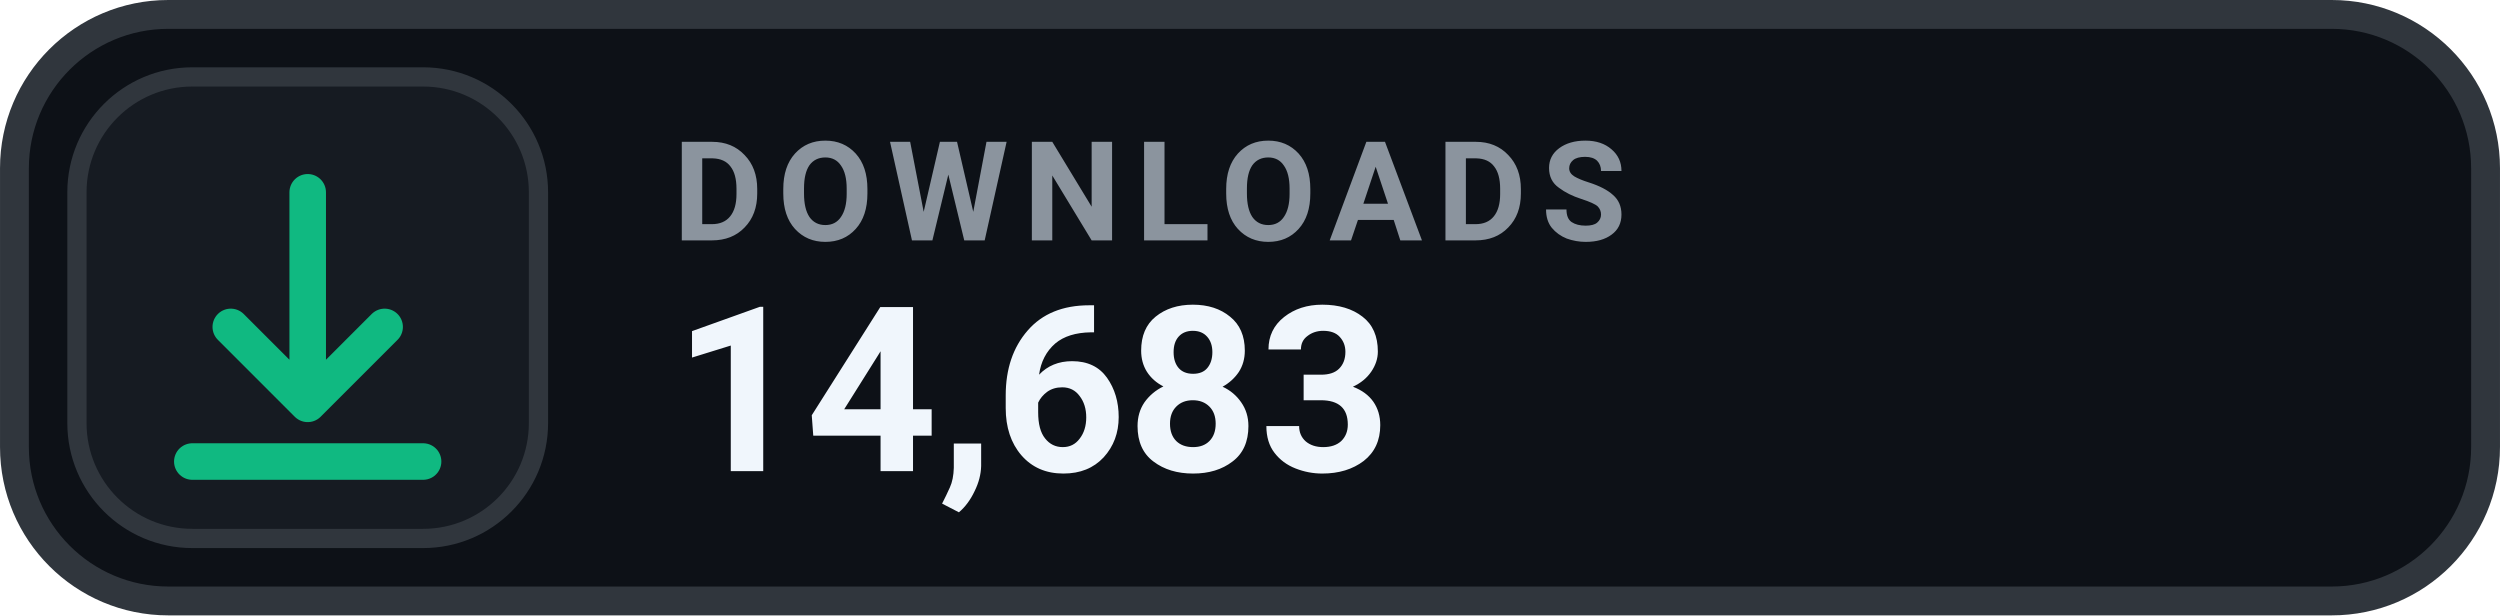
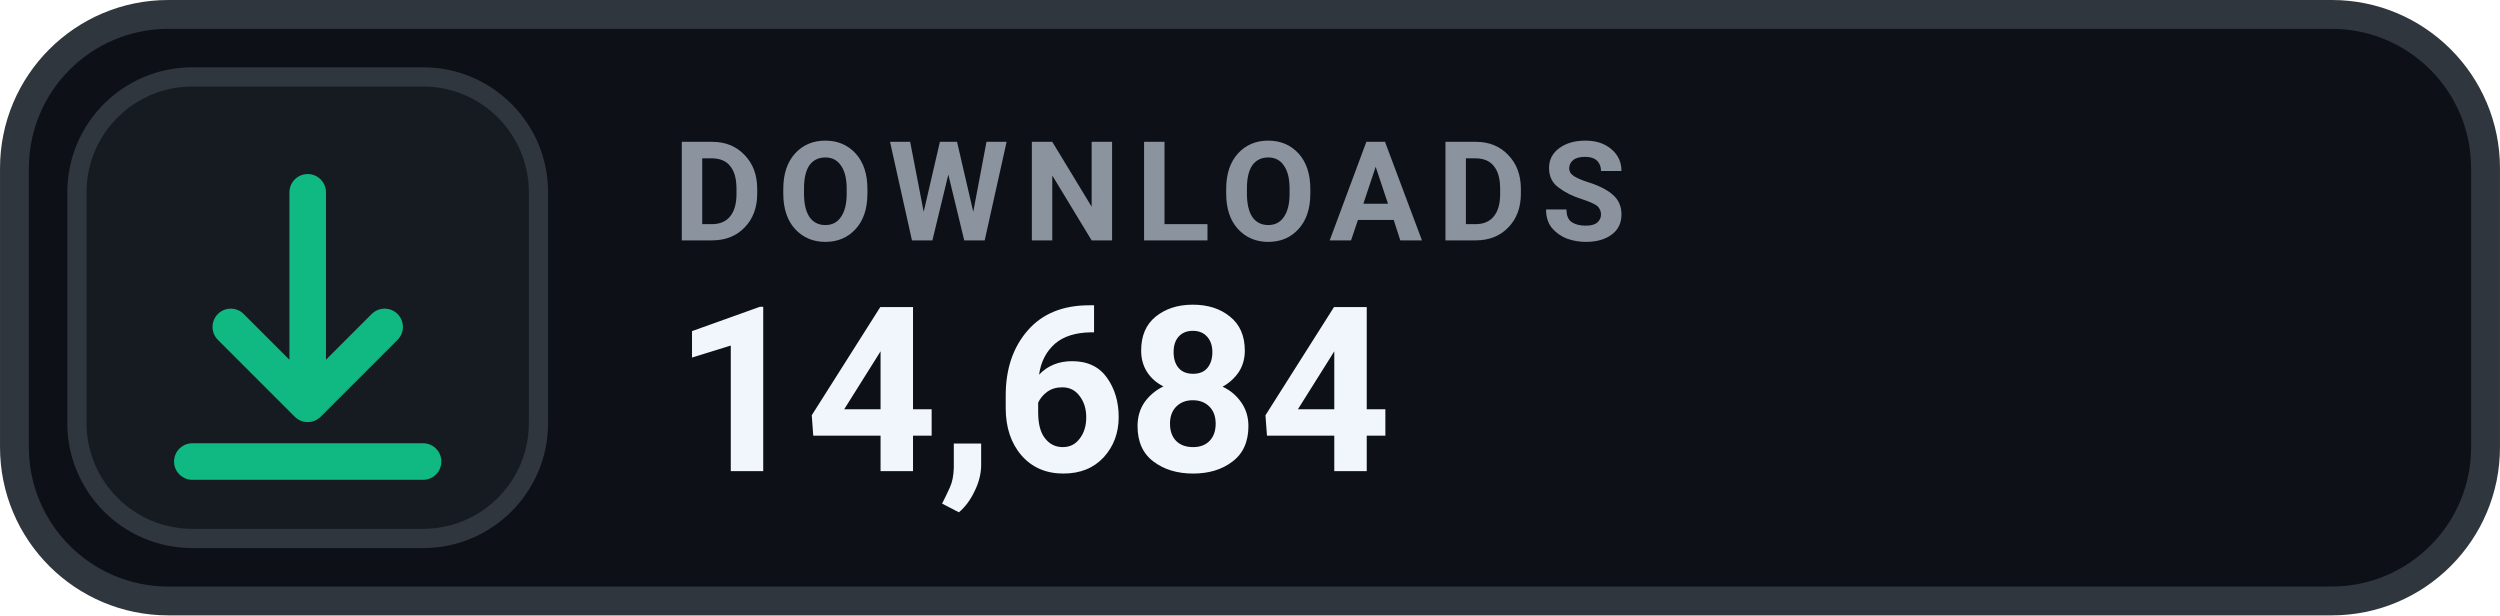
- <svg xmlns="http://www.w3.org/2000/svg" width="126" height="31.015" viewBox="0 0 130 32" role="img" aria-label="DOWNLOADS 14,683">
+ <svg xmlns="http://www.w3.org/2000/svg" width="126" height="31.015" viewBox="0 0 130 32" role="img" aria-label="DOWNLOADS 14,684">
  <rect x=".75" y=".75" width="128.5" height="30.5" rx="8" fill="#0D1117" stroke="#30363D" stroke-width="1.5" />
  <rect x="4" y="4" width="24" height="24" rx="6" fill="#161B22" stroke="#30363D" stroke-width="1" />
  <g transform="translate(16 16)" style="color:#10B981;">
    <path d="M0 -6 v11 m0 0 l4 -4 m-4 4 l-4 -4 M-6 8 h12" fill="none" stroke="currentColor" stroke-width="1.9" stroke-linecap="round" stroke-linejoin="round" />
  </g>
  <text x="35" y="12.5" fill="#8B949E" font-family="-apple-system,BlinkMacSystemFont,'Segoe UI',Roboto,Helvetica,Arial,sans-serif" font-size="7.2" font-weight="700" letter-spacing=".75">DOWNLOADS</text>
-   <text x="35" y="24.5" fill="#F0F6FC" font-family="-apple-system,BlinkMacSystemFont,'Segoe UI',Roboto,Helvetica,Arial,sans-serif" font-size="12" font-weight="700">14,683</text>
+   <text x="35" y="24.5" fill="#F0F6FC" font-family="-apple-system,BlinkMacSystemFont,'Segoe UI',Roboto,Helvetica,Arial,sans-serif" font-size="12" font-weight="700">14,684</text>
</svg>
